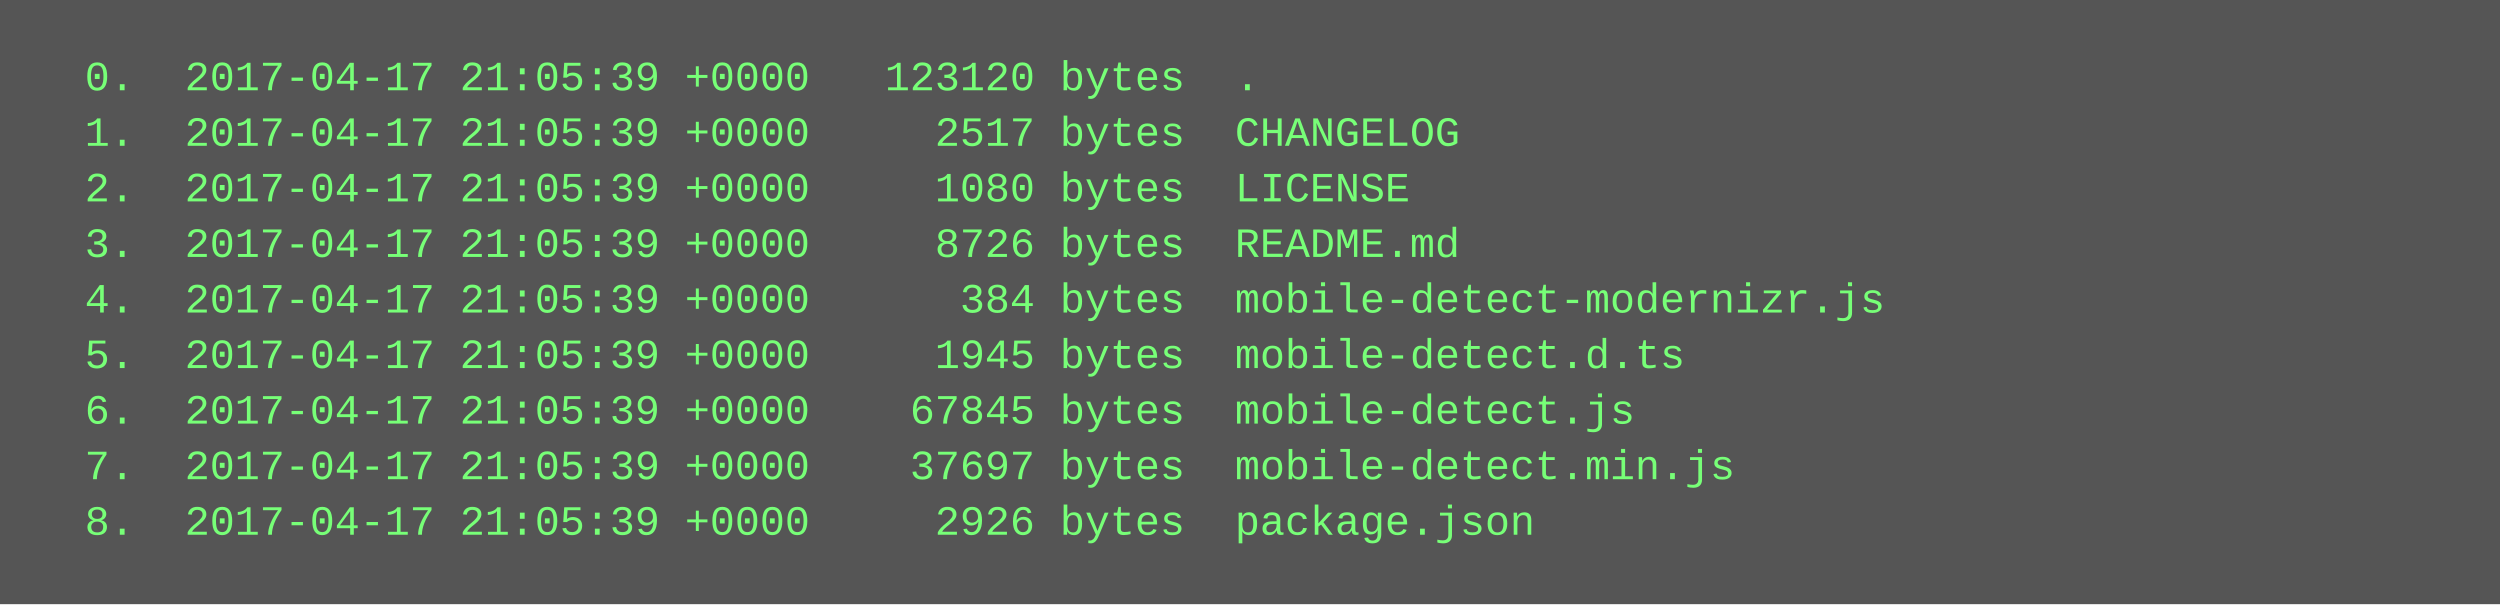
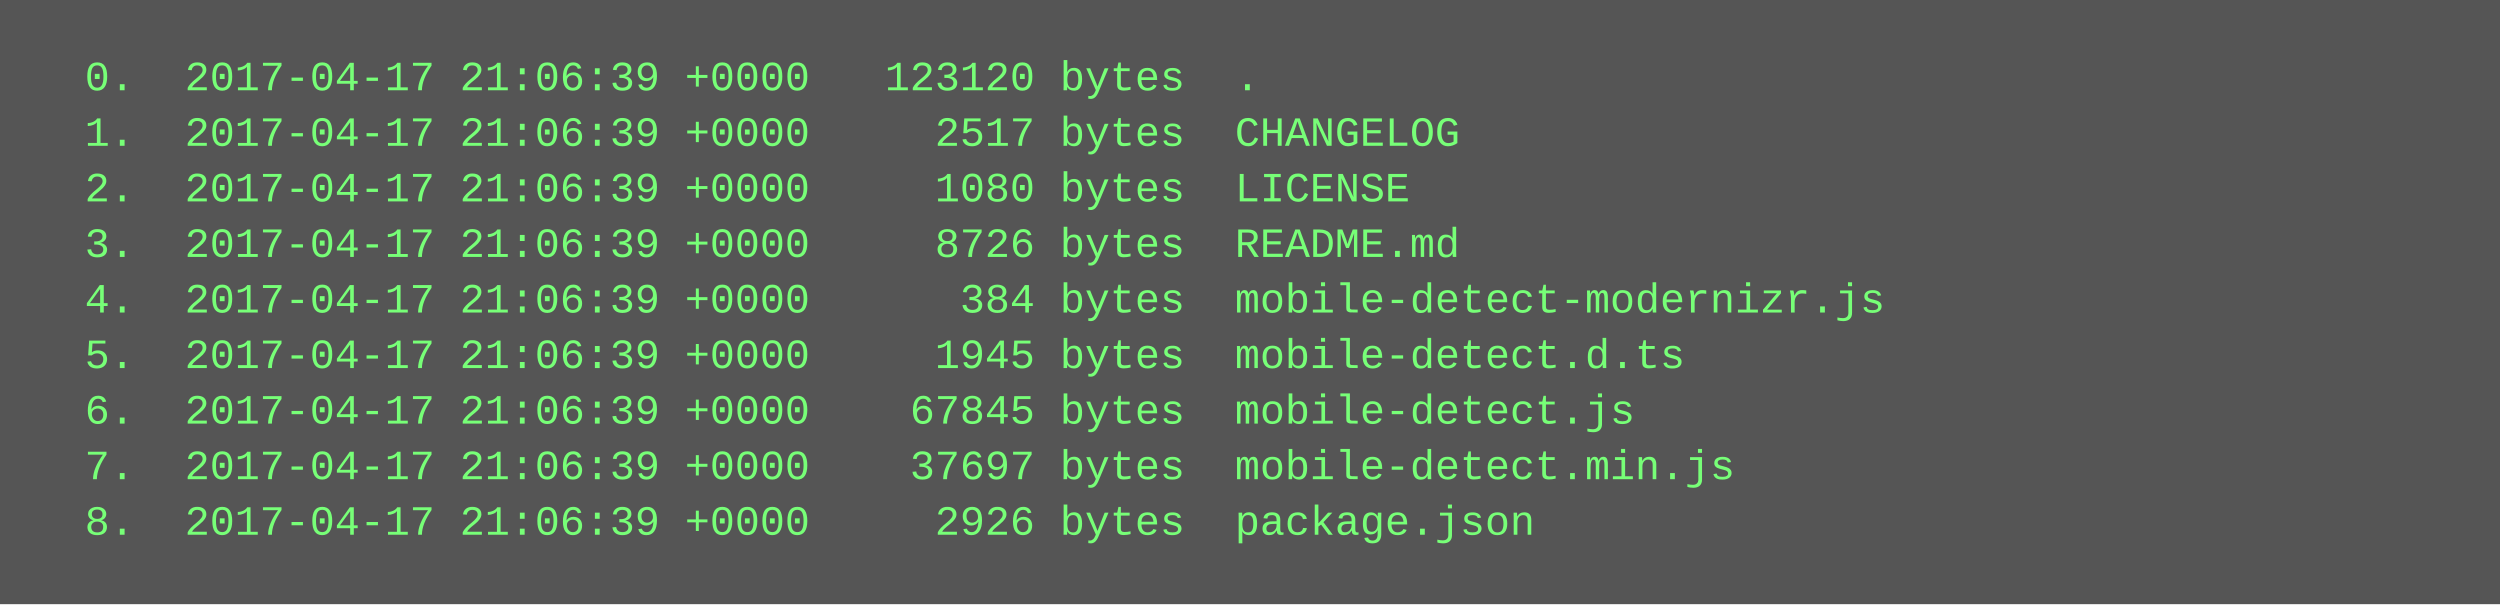
<svg xmlns="http://www.w3.org/2000/svg" height="174" width="720">
  <rect height="174" fill="#555" width="720" />
  <text fill="#7f7" font-family="Courier New" font-size="12" xml:space="preserve">
-     <tspan x="10" y="26">  0.  2017-04-17 21:05:39 +0000   123120 bytes  .</tspan>
-     <tspan x="10" y="42">  1.  2017-04-17 21:05:39 +0000     2517 bytes  CHANGELOG</tspan>
-     <tspan x="10" y="58">  2.  2017-04-17 21:05:39 +0000     1080 bytes  LICENSE</tspan>
-     <tspan x="10" y="74">  3.  2017-04-17 21:05:39 +0000     8726 bytes  README.md</tspan>
-     <tspan x="10" y="90">  4.  2017-04-17 21:05:39 +0000      384 bytes  mobile-detect-modernizr.js</tspan>
-     <tspan x="10" y="106">  5.  2017-04-17 21:05:39 +0000     1945 bytes  mobile-detect.d.ts</tspan>
-     <tspan x="10" y="122">  6.  2017-04-17 21:05:39 +0000    67845 bytes  mobile-detect.js</tspan>
-     <tspan x="10" y="138">  7.  2017-04-17 21:05:39 +0000    37697 bytes  mobile-detect.min.js</tspan>
-     <tspan x="10" y="154">  8.  2017-04-17 21:05:39 +0000     2926 bytes  package.json</tspan>
+     <tspan x="10" y="26">  0.  2017-04-17 21:06:39 +0000   123120 bytes  .</tspan>
+     <tspan x="10" y="42">  1.  2017-04-17 21:06:39 +0000     2517 bytes  CHANGELOG</tspan>
+     <tspan x="10" y="58">  2.  2017-04-17 21:06:39 +0000     1080 bytes  LICENSE</tspan>
+     <tspan x="10" y="74">  3.  2017-04-17 21:06:39 +0000     8726 bytes  README.md</tspan>
+     <tspan x="10" y="90">  4.  2017-04-17 21:06:39 +0000      384 bytes  mobile-detect-modernizr.js</tspan>
+     <tspan x="10" y="106">  5.  2017-04-17 21:06:39 +0000     1945 bytes  mobile-detect.d.ts</tspan>
+     <tspan x="10" y="122">  6.  2017-04-17 21:06:39 +0000    67845 bytes  mobile-detect.js</tspan>
+     <tspan x="10" y="138">  7.  2017-04-17 21:06:39 +0000    37697 bytes  mobile-detect.min.js</tspan>
+     <tspan x="10" y="154">  8.  2017-04-17 21:06:39 +0000     2926 bytes  package.json</tspan>
  </text>
</svg>
